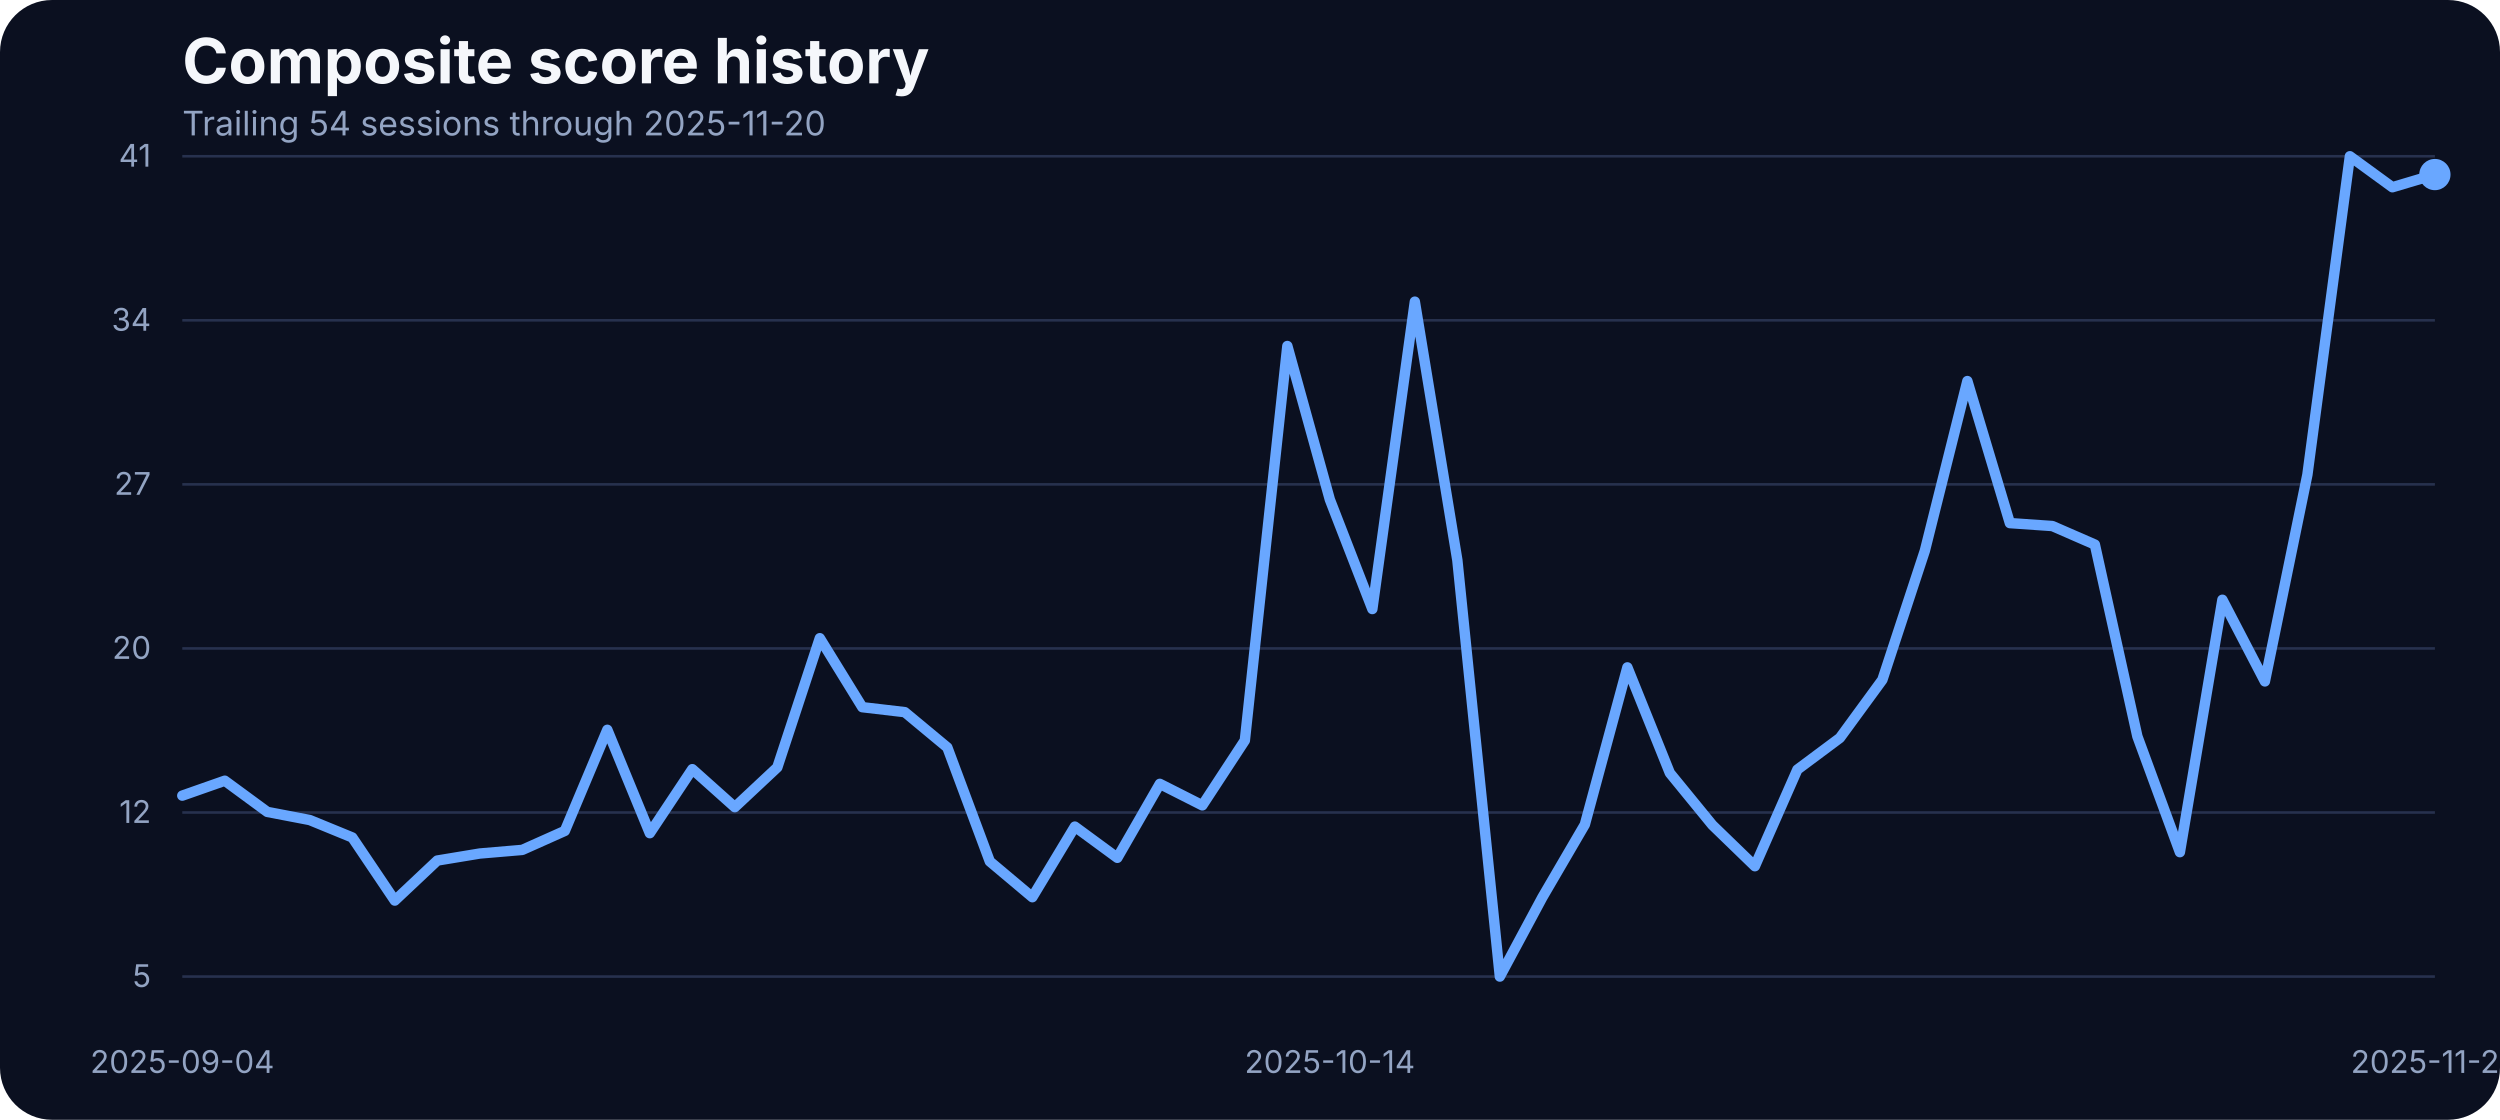
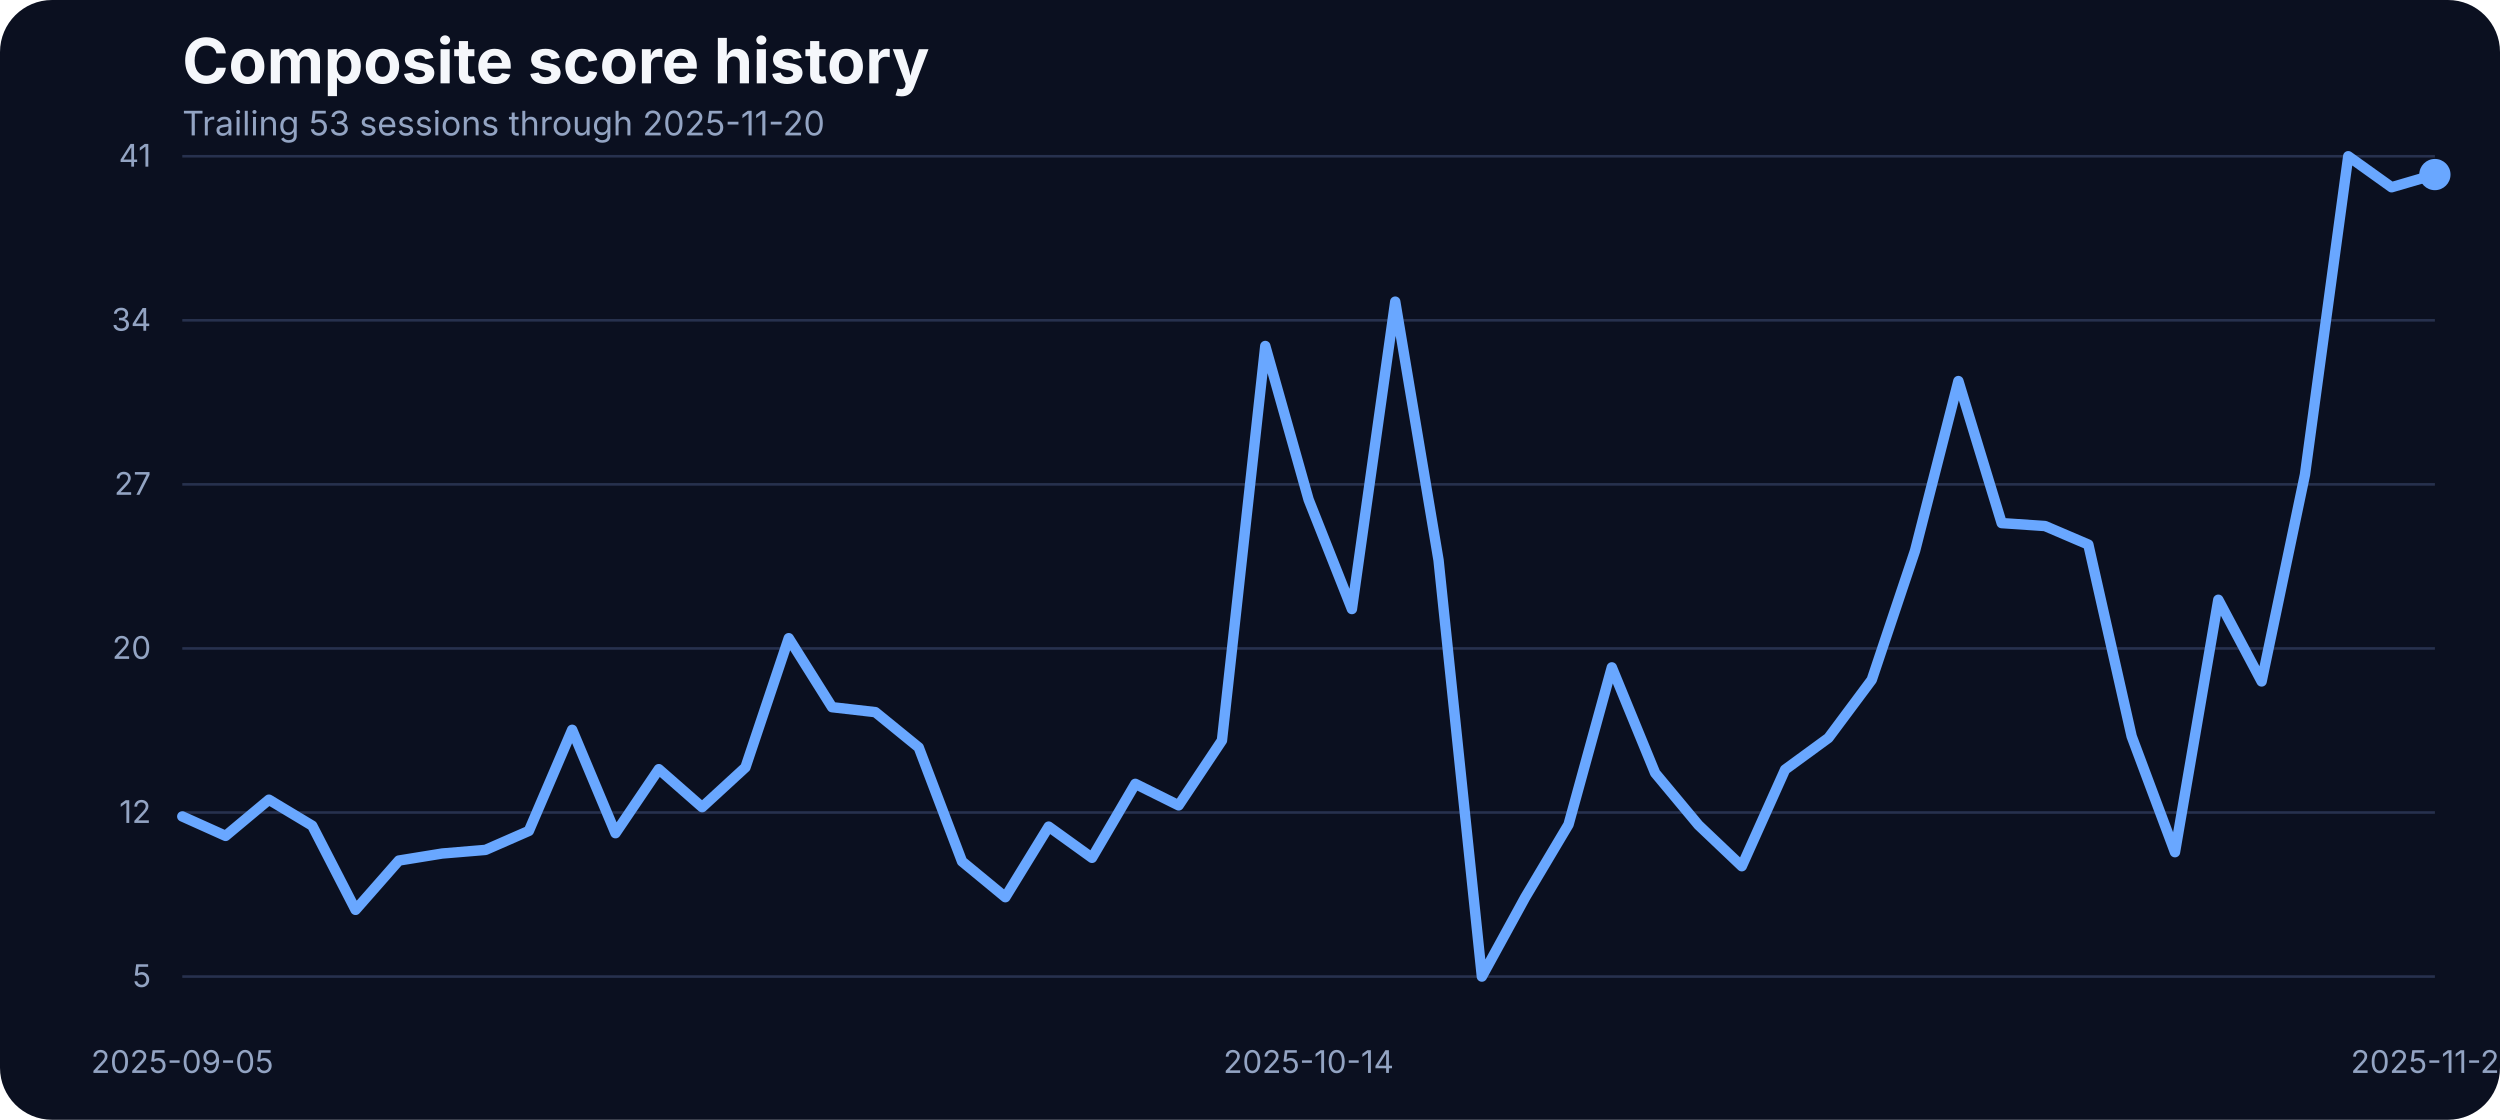
<svg xmlns="http://www.w3.org/2000/svg" width="960" height="430" viewBox="0 0 960 430" role="img" aria-label="Composite score history">
  <rect width="100%" height="100%" fill="#0b1020" rx="20" />
  <text x="70" y="32" fill="#f5f7fb" font-family="Inter, Arial, sans-serif" font-size="24" font-weight="700">Composite score history</text>
-   <text x="70" y="52" fill="#93a4c3" font-family="Inter, Arial, sans-serif" font-size="13">Trailing 54 sessions through 2025-11-20</text>
+   <text x="70" y="52" fill="#93a4c3" font-family="Inter, Arial, sans-serif" font-size="13">Trailing 53 sessions through 2025-11-20</text>
  <line x1="70" x2="935" y1="375.00" y2="375.00" stroke="#27314e" stroke-width="1" />
  <text x="58" y="379.00" text-anchor="end" fill="#93a4c3" font-family="Inter, Arial, sans-serif" font-size="12">5</text>
  <line x1="70" x2="935" y1="312.00" y2="312.00" stroke="#27314e" stroke-width="1" />
  <text x="58" y="316.00" text-anchor="end" fill="#93a4c3" font-family="Inter, Arial, sans-serif" font-size="12">12</text>
  <line x1="70" x2="935" y1="249.00" y2="249.00" stroke="#27314e" stroke-width="1" />
  <text x="58" y="253.00" text-anchor="end" fill="#93a4c3" font-family="Inter, Arial, sans-serif" font-size="12">20</text>
  <line x1="70" x2="935" y1="186.00" y2="186.00" stroke="#27314e" stroke-width="1" />
  <text x="58" y="190.00" text-anchor="end" fill="#93a4c3" font-family="Inter, Arial, sans-serif" font-size="12">27</text>
  <line x1="70" x2="935" y1="123.00" y2="123.00" stroke="#27314e" stroke-width="1" />
  <text x="58" y="127.00" text-anchor="end" fill="#93a4c3" font-family="Inter, Arial, sans-serif" font-size="12">34</text>
  <line x1="70" x2="935" y1="60.00" y2="60.00" stroke="#27314e" stroke-width="1" />
  <text x="58" y="64.00" text-anchor="end" fill="#93a4c3" font-family="Inter, Arial, sans-serif" font-size="12">41</text>
-   <text x="70.00" y="412" text-anchor="middle" fill="#93a4c3" font-family="Inter, Arial, sans-serif" font-size="12">2025-09-04</text>
-   <text x="510.66" y="412" text-anchor="middle" fill="#93a4c3" font-family="Inter, Arial, sans-serif" font-size="12">2025-10-14</text>
+   <text x="70.00" y="412" text-anchor="middle" fill="#93a4c3" font-family="Inter, Arial, sans-serif" font-size="12">2025-09-05</text>
+   <text x="502.50" y="412" text-anchor="middle" fill="#93a4c3" font-family="Inter, Arial, sans-serif" font-size="12">2025-10-14</text>
  <text x="935.00" y="412" text-anchor="middle" fill="#93a4c3" font-family="Inter, Arial, sans-serif" font-size="12">2025-11-20</text>
-   <path d="M 70.00 305.52 L 86.32 299.79 L 102.64 311.77 L 118.96 314.90 L 135.28 321.59 L 151.60 345.82 L 167.92 330.45 L 184.25 327.75 L 200.57 326.36 L 216.89 319.07 L 233.21 280.25 L 249.53 319.94 L 265.85 295.36 L 282.17 309.95 L 298.49 294.67 L 314.81 245.07 L 331.13 271.56 L 347.45 273.47 L 363.77 287.02 L 380.09 330.79 L 396.42 344.52 L 412.74 317.42 L 429.06 329.40 L 445.38 301.00 L 461.70 309.26 L 478.02 284.33 L 494.34 132.87 L 510.66 191.84 L 526.98 233.87 L 543.30 115.84 L 559.62 215.11 L 575.94 375.00 L 592.26 344.60 L 608.58 316.64 L 624.91 256.28 L 641.23 296.84 L 657.55 316.81 L 673.87 332.62 L 690.19 295.53 L 706.51 283.37 L 722.83 261.05 L 739.15 211.46 L 755.47 146.33 L 771.79 200.87 L 788.11 202.00 L 804.43 209.12 L 820.75 282.77 L 837.08 327.23 L 853.40 230.31 L 869.72 261.66 L 886.04 182.28 L 902.36 60.00 L 918.68 71.90 L 935.00 67.03" fill="none" stroke="#69a7ff" stroke-width="4" stroke-linecap="round" stroke-linejoin="round" />
+   <path d="M 70.00 313.51 L 86.63 320.98 L 103.27 307.08 L 119.90 317.07 L 136.54 349.38 L 153.17 330.45 L 169.81 327.75 L 186.44 326.36 L 203.08 319.07 L 219.71 280.25 L 236.35 319.94 L 252.98 295.36 L 269.62 309.95 L 286.25 294.67 L 302.88 245.07 L 319.52 271.56 L 336.15 273.47 L 352.79 287.02 L 369.42 330.79 L 386.06 344.52 L 402.69 317.42 L 419.33 329.40 L 435.96 301.00 L 452.60 309.26 L 469.23 284.33 L 485.87 132.87 L 502.50 191.84 L 519.13 233.87 L 535.77 115.84 L 552.40 215.11 L 569.04 375.00 L 585.67 344.60 L 602.31 316.64 L 618.94 256.28 L 635.58 296.84 L 652.21 316.81 L 668.85 332.62 L 685.48 295.53 L 702.12 283.37 L 718.75 261.05 L 735.38 211.46 L 752.02 146.33 L 768.65 200.87 L 785.29 202.00 L 801.92 209.12 L 818.56 282.77 L 835.19 327.23 L 851.83 230.31 L 868.46 261.66 L 885.10 182.28 L 901.73 60.00 L 918.37 71.90 L 935.00 67.03" fill="none" stroke="#69a7ff" stroke-width="4" stroke-linecap="round" stroke-linejoin="round" />
  <circle cx="935.00" cy="67.03" r="6" fill="#69a7ff" />
</svg>
